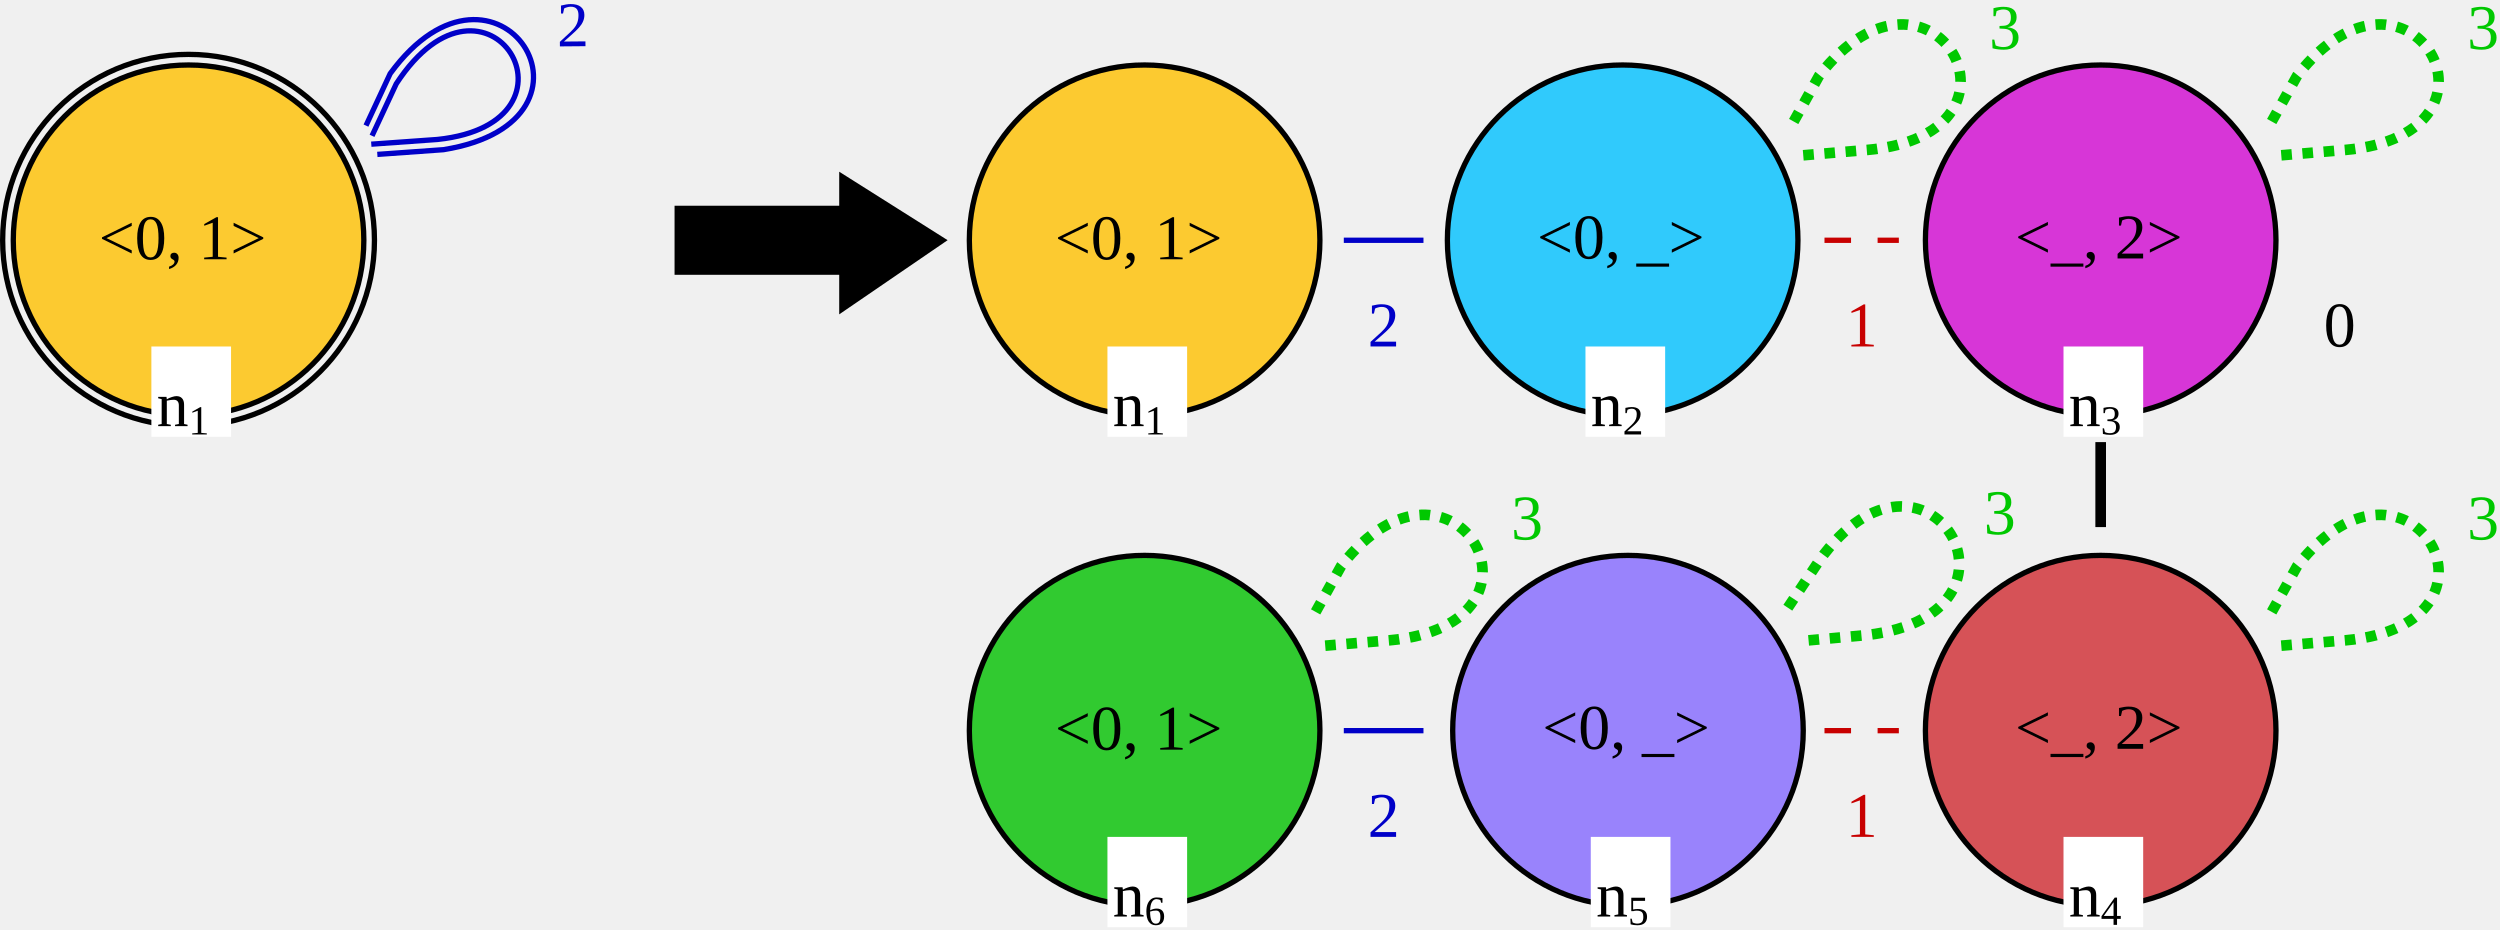
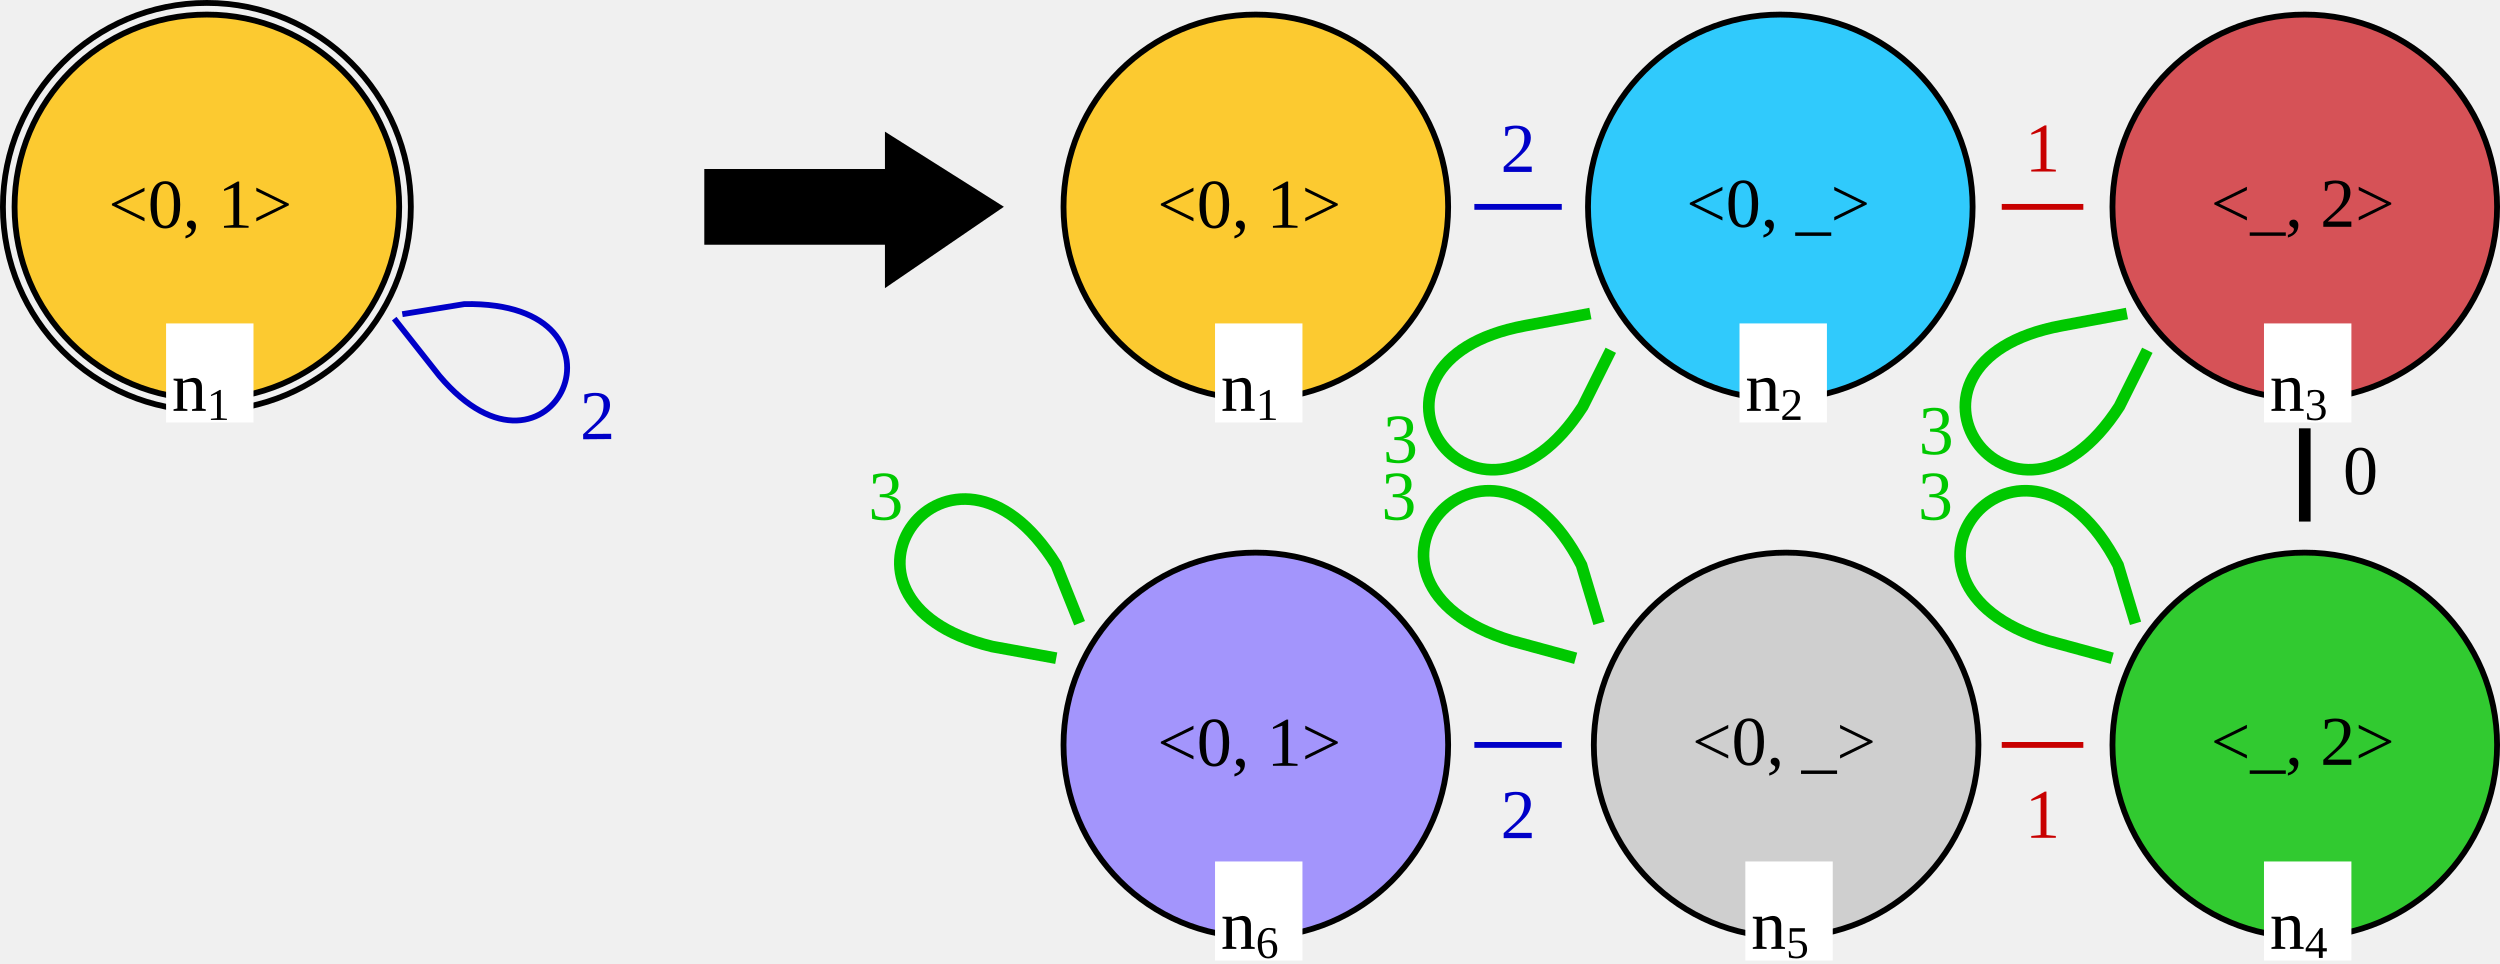
- <svg xmlns="http://www.w3.org/2000/svg" version="1.1" font="Noto Sans Regular" font-size="12px" width="470.68" height="175.042" id="svg776">
+ <svg xmlns="http://www.w3.org/2000/svg" version="1.1" font="Noto Sans Regular" font-size="12px" width="429" height="165.306" id="svg776">
  <defs id="defs780" />
-   <circle id="LGn1_0" cx="35.5" cy="45.236" r="33" fill="none" stroke="#000000" stroke-width="1" stroke-linecap="square" style="fill:#ffc000;fill-opacity:0.8" />
-   <circle id="LGn1_1" cx="35.5" cy="45.236" r="35" fill="none" stroke="#000000" stroke-width="1" stroke-linecap="square" />
-   <text id="LGn1_2" x="18.61" y="48.812" fill="#000000">&lt;0, 1&gt;</text>
-   <rect id="LGn1_3" x="28.5" y="65.236" width="15" height="17" fill="#ffffff" />
-   <text id="LGn1_4" x="29.5" y="80.236" fill="#000000">n<tspan style="font-size:65%;baseline-shift:sub" id="tspan48450">1</tspan>
+   <circle id="LGn1_0" cx="35.5" cy="35.5" r="33" fill="none" stroke="#000000" stroke-width="1" stroke-linecap="square" style="fill:#ffc000;fill-opacity:0.8" />
+   <circle id="LGn1_1" cx="35.5" cy="35.5" r="35" fill="none" stroke="#000000" stroke-width="1" stroke-linecap="square" />
+   <text id="LGn1_2" x="18.61" y="39.076" fill="#000000">&lt;0, 1&gt;</text>
+   <rect id="LGn1_3" x="28.5" y="55.5" width="15" height="17" fill="#ffffff" />
+   <text id="LGn1_4" x="29.5" y="70.5" fill="#000000">n<tspan style="font-size:65%;baseline-shift:sub" id="tspan48450">1</tspan>
  </text>
-   <g id="g1532" transform="rotate(-4.089631,62.37251,28.83528)">
-     <path id="LGn1_2_n1_5" d="m 71.5,29.688 h 12 c 34,-3 13,-41 -9,-15 l -5,9" fill="none" stroke="#0000c8" stroke-width="1" stroke-linecap="square" />
-     <g id="g1526">
-       <path id="LGn1_2_n1_6" d="m 70.5,27.688 h 12 c 30,-1 12,-36 -7,-11 l -5,9" fill="none" stroke="#0000c8" stroke-width="1" stroke-linecap="square" />
-       <text id="LGn1_2_n1_7" x="106.741" y="5.141" fill="#0000c8" transform="rotate(3.595245)">2</text>
-     </g>
-   </g>
-   <polygon id="0" points="158,66 127,66 127,54 158,54 158,48 177,60 158,73 " stroke="#000000" stroke-width="1" stroke-linecap="square" fill="#000000" transform="translate(0.5,-14.7644)" />
-   <circle id="RGn1_12" cx="215.5" cy="45.236" r="33" fill="none" stroke="#000000" stroke-width="1" stroke-linecap="square" style="fill:#ffc000;fill-opacity:0.8" />
-   <text id="RGn1_13" x="198.61" y="48.812" fill="#000000">&lt;0, 1&gt;</text>
-   <rect id="RGn1_14" x="208.5" y="65.236" width="15" height="17" fill="#ffffff" />
-   <text id="RGn1_15" x="209.5" y="80.236" fill="#000000">n<tspan style="font-size:65%;baseline-shift:sub" id="tspan48502">1</tspan>
+   <path id="LGn1_2_n1_6" d="m 67.957,55.072 7.436,9.419 c 19.374,22.927 35.691,-12.889 4.296,-12.31 l -10.162,1.652" fill="none" stroke="#0000c8" stroke-width="1" stroke-linecap="square" />
+   <text id="LGn1_2_n1_7" x="98.886" y="76.24" fill="#0000c8" transform="rotate(-0.4943855)">2</text>
+   <polygon id="0" points="177,60 158,73 158,66 127,66 127,54 158,54 158,48 " stroke="#000000" stroke-width="1" stroke-linecap="square" fill="#000000" transform="translate(-5.643121,-24.5)" />
+   <circle id="RGn1_12" cx="215.5" cy="35.5" r="33" fill="none" stroke="#000000" stroke-width="1" stroke-linecap="square" style="fill:#ffc000;fill-opacity:0.8" />
+   <text id="RGn1_13" x="198.61" y="39.076" fill="#000000">&lt;0, 1&gt;</text>
+   <rect id="RGn1_14" x="208.5" y="55.5" width="15" height="17" fill="#ffffff" />
+   <text id="RGn1_15" x="209.5" y="70.5" fill="#000000">n<tspan style="font-size:65%;baseline-shift:sub" id="tspan48502">1</tspan>
  </text>
-   <line id="RGn3_0_n4_24" x1="395.5" y1="84.236" x2="395.5" y2="98.236" stroke="#000000" stroke-width="2" stroke-linecap="square" />
-   <text id="RGn3_0_n4_25" x="437.5" y="65.236" fill="#000000">0</text>
-   <line id="RGn2_1_n3_28" x1="343.5" y1="45.236" x2="357.5" y2="45.236" stroke="#c80000" stroke-width="1" stroke-linecap="butt" stroke-dasharray="5" />
-   <text id="RGn2_1_n3_29" x="347.5" y="65.236" fill="#c80000">1</text>
-   <line id="RGn1_2_n2_32" x1="253.5" y1="45.236" x2="267.5" y2="45.236" stroke="#0000c8" stroke-width="1" stroke-linecap="square" />
-   <text id="RGn1_2_n2_33" x="257.5" y="65.236" fill="#0000c8">2</text>
-   <g id="g3" transform="translate(0,-0.4524018)">
-     <circle id="RGn2_16" cx="305.5" cy="45.688" r="33" fill="none" stroke="#000000" stroke-width="1" stroke-linecap="square" style="fill:#00c0ff;fill-opacity:0.8" />
-     <text id="RGn2_17" x="289.378" y="49.114" fill="#000000">&lt;0, _&gt;</text>
-     <rect id="RGn2_18" x="298.5" y="65.688" width="15" height="17" fill="#ffffff" />
-     <text id="RGn2_19" x="299.5" y="80.688" fill="#000000">n<tspan style="font-size:65%;baseline-shift:sub" id="tspan48504">2</tspan>
-     </text>
-     <path id="RGn2_3_n2_34" d="m 339.5,29.688 12,-1 c 34,-3 12,-41 -9,-14 l -5,9" fill="none" stroke="#00c800" stroke-width="2" stroke-linecap="butt" stroke-dasharray="2" />
-     <text id="RGn2_3_n2_35" x="374.5" y="9.688" fill="#00c800">3</text>
-   </g>
-   <g id="g6" transform="translate(0,-0.4524018)">
-     <circle id="RGn3_4" cx="395.5" cy="45.688" r="33" fill="none" stroke="#000000" stroke-width="1" stroke-linecap="square" style="fill:#d108d1;fill-opacity:0.8" />
-     <text id="RGn3_5" x="379.378" y="49.108" fill="#000000">&lt;_, 2&gt;</text>
-     <rect id="RGn3_6" x="388.5" y="65.688" width="15" height="17" fill="#ffffff" />
-     <text id="RGn3_7" x="389.5" y="80.688" fill="#000000">n<tspan style="font-size:65%;baseline-shift:sub" id="tspan48506">3</tspan>
-     </text>
-     <path id="RGn3_3_n3_36" d="m 429.5,29.688 12,-1 c 34,-3 12,-41 -9,-14 l -5,9" fill="none" stroke="#00c800" stroke-width="2" stroke-linecap="butt" stroke-dasharray="2" />
-     <text id="RGn3_3_n3_37" x="464.5" y="9.688" fill="#00c800">3</text>
-   </g>
-   <g id="g2" transform="translate(-361.804,7.547598)">
-     <circle id="RGn6_0" cx="577.304" cy="130.016" r="33" fill="none" stroke="#000000" stroke-width="1" stroke-linecap="square" style="fill:#02c000;fill-opacity:0.8" />
-     <text id="RGn6_1" x="560.414" y="133.592" fill="#000000">&lt;0, 1&gt;</text>
-     <rect id="RGn6_2" x="570.304" y="150.016" width="15" height="17" fill="#ffffff" />
-     <text id="RGn6_3" x="571.304" y="165.016" fill="#000000">n<tspan style="font-size:65%;baseline-shift:sub" id="tspan48512">6</tspan>
-     </text>
-     <path id="RGn6_3_n6_26" d="m 611.304,114.016 12,-1 c 34,-3 12,-41 -9,-14 l -5,9" fill="none" stroke="#00c800" stroke-width="2" stroke-linecap="butt" stroke-dasharray="2" />
-     <text id="RGn6_3_n6_27" x="646.304" y="94.016" fill="#00c800">3</text>
-   </g>
-   <g id="g1" transform="translate(-180.804,7.547598)">
-     <circle id="RGn5_8" cx="487.304" cy="130.016" r="33" fill="none" stroke="#000000" stroke-width="1" stroke-linecap="square" style="fill:#8368ff;fill-opacity:0.8" />
-     <text id="RGn5_9" x="471.182" y="133.442" fill="#000000">&lt;0, _&gt;</text>
-     <rect id="RGn5_10" x="480.304" y="150.016" width="15" height="17" fill="#ffffff" />
-     <text id="RGn5_11" x="481.304" y="165.016" fill="#000000">n<tspan style="font-size:65%;baseline-shift:sub" id="tspan48510">5</tspan>
-     </text>
-     <path id="RGn5_3_n5_30" d="m 521.304,113.016 11,-1 c 34,-4 11,-42 -9,-14 l -6,9" fill="none" stroke="#00c800" stroke-width="2" stroke-linecap="butt" stroke-dasharray="2" />
-     <text id="RGn5_3_n5_31" x="554.304" y="93.016" fill="#00c800">3</text>
-   </g>
-   <g id="g4" transform="translate(-271.804,7.547598)">
-     <line id="RGn5_2_n6_38" x1="525.304" y1="130.016" x2="539.304" y2="130.016" stroke="#0000c8" stroke-width="1" stroke-linecap="square" />
-     <text id="RGn5_2_n6_39" x="529.304" y="150.016" fill="#0000c8">2</text>
-   </g>
-   <g id="g5" transform="translate(-91.80405,7.547598)">
-     <line id="RGn4_1_n5_40" x1="435.304" y1="130.016" x2="449.304" y2="130.016" stroke="#c80000" stroke-width="1" stroke-linecap="butt" stroke-dasharray="5" />
-     <text id="RGn4_1_n5_41" x="439.304" y="150.016" fill="#c80000">1</text>
-   </g>
-   <circle id="RGn4_20" cx="395.5" cy="137.564" r="33" fill="none" stroke="#000000" stroke-width="1" stroke-linecap="square" style="fill:#cf2b31;fill-opacity:0.8" />
-   <text id="RGn4_21" x="379.378" y="140.984" fill="#000000">&lt;_, 2&gt;</text>
-   <rect id="RGn4_22" x="388.5" y="157.564" width="15" height="17" fill="#ffffff" />
-   <text id="RGn4_23" x="389.5" y="172.564" fill="#000000">n<tspan style="font-size:65%;baseline-shift:sub" id="tspan48508">4</tspan>
+   <line id="RGn3_0_n4_24" x1="395.5" y1="74.5" x2="395.5" y2="88.5" stroke="#000000" stroke-width="2" stroke-linecap="square" />
+   <text id="RGn3_0_n4_25" x="402.068" y="84.793" fill="#000000">0</text>
+   <line id="RGn2_1_n3_28" x1="343.5" y1="35.5" x2="357.5" y2="35.5" stroke="#c80000" stroke-width="1" stroke-linecap="butt" stroke-dasharray="5" style="stroke-dasharray:none" />
+   <text id="RGn2_1_n3_29" x="347.5" y="29.44" fill="#c80000">1</text>
+   <line id="RGn1_2_n2_32" x1="253.5" y1="35.5" x2="267.5" y2="35.5" stroke="#0000c8" stroke-width="1" stroke-linecap="square" />
+   <text id="RGn1_2_n2_33" x="257.5" y="29.5" fill="#0000c8">2</text>
+   <circle id="RGn2_16" cx="305.5" cy="35.5" r="33" fill="none" stroke="#000000" stroke-width="1" stroke-linecap="square" style="fill:#00c0ff;fill-opacity:0.8" />
+   <text id="RGn2_17" x="289.378" y="38.926" fill="#000000">&lt;0, _&gt;</text>
+   <rect id="RGn2_18" x="298.5" y="55.5" width="15" height="17" fill="#ffffff" />
+   <text id="RGn2_19" x="299.5" y="70.5" fill="#000000">n<tspan style="font-size:65%;baseline-shift:sub" id="tspan48504">2</tspan>
  </text>
-   <path id="RGn4_3_n4_42" d="m 429.5,121.564 12,-1 c 34,-3 12,-41 -9,-14 l -5,9" fill="none" stroke="#00c800" stroke-width="2" stroke-linecap="butt" stroke-dasharray="2" />
-   <text id="RGn4_3_n4_43" x="464.5" y="101.564" fill="#00c800">3</text>
+   <circle id="RGn3_4" cx="395.5" cy="35.5" r="33" fill="none" stroke="#000000" stroke-width="1" stroke-linecap="square" style="fill:#cf2b31;fill-opacity:0.8" />
+   <text id="RGn3_5" x="379.378" y="38.92" fill="#000000">&lt;_, 2&gt;</text>
+   <rect id="RGn3_6" x="388.5" y="55.5" width="15" height="17" fill="#ffffff" />
+   <text id="RGn3_7" x="389.5" y="70.5" fill="#000000">n<tspan style="font-size:65%;baseline-shift:sub" id="tspan48506">3</tspan>
+   </text>
+   <circle id="RGn6_0" cx="215.5" cy="127.828" r="33" fill="none" stroke="#000000" stroke-width="1" stroke-linecap="square" style="fill:#8f7eff;fill-opacity:0.796" />
+   <text id="RGn6_1" x="198.61" y="131.404" fill="#000000">&lt;0, 1&gt;</text>
+   <rect id="RGn6_2" x="208.5" y="147.828" width="15" height="17" fill="#ffffff" />
+   <text id="RGn6_3" x="209.5" y="162.828" fill="#000000">n<tspan style="font-size:65%;baseline-shift:sub" id="tspan48512">6</tspan>
+   </text>
+   <circle id="RGn5_8" cx="306.5" cy="127.828" r="33" fill="none" stroke="#000000" stroke-width="1" stroke-linecap="square" style="fill:#c6c6c6;fill-opacity:0.795;stroke:#000000;stroke-opacity:1" />
+   <text id="RGn5_9" x="290.378" y="131.254" fill="#000000">&lt;0, _&gt;</text>
+   <rect id="RGn5_10" x="299.5" y="147.828" width="15" height="17" fill="#ffffff" />
+   <text id="RGn5_11" x="300.5" y="162.828" fill="#000000">n<tspan style="font-size:65%;baseline-shift:sub" id="tspan48510">5</tspan>
+   </text>
+   <line id="RGn5_2_n6_38" x1="253.5" y1="127.828" x2="267.5" y2="127.828" stroke="#0000c8" stroke-width="1" stroke-linecap="square" />
+   <text id="RGn5_2_n6_39" x="257.5" y="143.828" fill="#0000c8">2</text>
+   <line id="RGn4_1_n5_40" x1="343.5" y1="127.828" x2="357.5" y2="127.828" stroke="#c80000" stroke-width="1" stroke-linecap="butt" stroke-dasharray="5" style="stroke-dasharray:none" />
+   <text id="RGn4_1_n5_41" x="347.5" y="143.768" fill="#c80000" style="stroke-dasharray:none">1</text>
+   <circle id="RGn4_20" cx="395.5" cy="127.828" r="33" fill="none" stroke="#000000" stroke-width="1" stroke-linecap="square" style="fill:#02c000;fill-opacity:0.8" />
+   <text id="RGn4_21" x="379.378" y="131.248" fill="#000000">&lt;_, 2&gt;</text>
+   <rect id="RGn4_22" x="388.5" y="147.828" width="15" height="17" fill="#ffffff" />
+   <text id="RGn4_23" x="389.5" y="162.828" fill="#000000">n<tspan style="font-size:65%;baseline-shift:sub" id="tspan48508">4</tspan>
+   </text>
+   <ellipse style="fill:#d108d1;fill-opacity:1;stroke:none;stroke-width:13.333;stroke-linecap:round;stroke-dasharray:none;stroke-opacity:1" id="path9" cx="176.894" cy="-94.755" rx="48.752" ry="49.83" />
+   <ellipse style="fill:#cf2b31;fill-opacity:1;stroke:none;stroke-width:13.333;stroke-linecap:round;stroke-dasharray:none;stroke-opacity:1" id="path10" cx="304.066" cy="-92.052" rx="44.368" ry="44.249" />
+   <ellipse style="fill:#8f7eff;fill-opacity:1;stroke:none;stroke-width:13.333;stroke-linecap:round;stroke-dasharray:none;stroke-opacity:1" id="path11" cx="409.159" cy="-89.697" rx="40.051" ry="39.704" />
+   <path id="RGn6_3_n6_36" d="m 185.252,106.944 -4,-10 c -18,-29 -44,6 -11,14 l 11,2" fill="none" stroke="#00c800" stroke-width="2" stroke-linecap="butt" stroke-dasharray="2" style="stroke-dasharray:none" />
+   <text id="RGn6_3_n6_37" x="149.013" y="89.165" fill="#00c800">3</text>
+   <path id="RGn4_3_n4_34" d="m 366.458,106.963 -3,-10 c -16,-31 -45,3 -12,13 l 11,3" fill="none" stroke="#00c800" stroke-width="2" stroke-linecap="butt" stroke-dasharray="2" style="stroke-dasharray:none" />
+   <text id="RGn4_3_n4_35" x="329.248" y="77.925" fill="#00c800">3</text>
+   <path id="RGn3_3_n3_46" d="m 364.986,53.798 -11.208,2.093 c -33.624,6.278 -8.492,42.449 9.903,13.854 l 4.803,-9.64" fill="none" stroke="#00c800" stroke-width="2" stroke-linecap="butt" stroke-dasharray="2" style="stroke-dasharray:none" />
+   <text id="RGn3_3_n3_47" x="329.12" y="89.165" fill="#00c800">3</text>
+   <path id="RGn4_3_n4_34-3" d="m 274.385,106.963 -3,-10 c -16,-31 -45,3 -12,13 l 11,3" fill="none" stroke="#00c800" stroke-width="2" stroke-linecap="butt" stroke-dasharray="2" style="stroke-dasharray:none" />
+   <text id="RGn4_3_n4_35-6" x="237.316" y="79.367" fill="#00c800">3</text>
+   <path id="RGn3_3_n3_46-1" d="m 272.913,53.798 -11.208,2.093 c -33.624,6.278 -8.492,42.449 9.903,13.854 l 4.803,-9.64" fill="none" stroke="#00c800" stroke-width="2" stroke-linecap="butt" stroke-dasharray="2" style="stroke-dasharray:none" />
+   <text id="RGn3_3_n3_47-2" x="237.047" y="89.165" fill="#00c800">3</text>
</svg>
